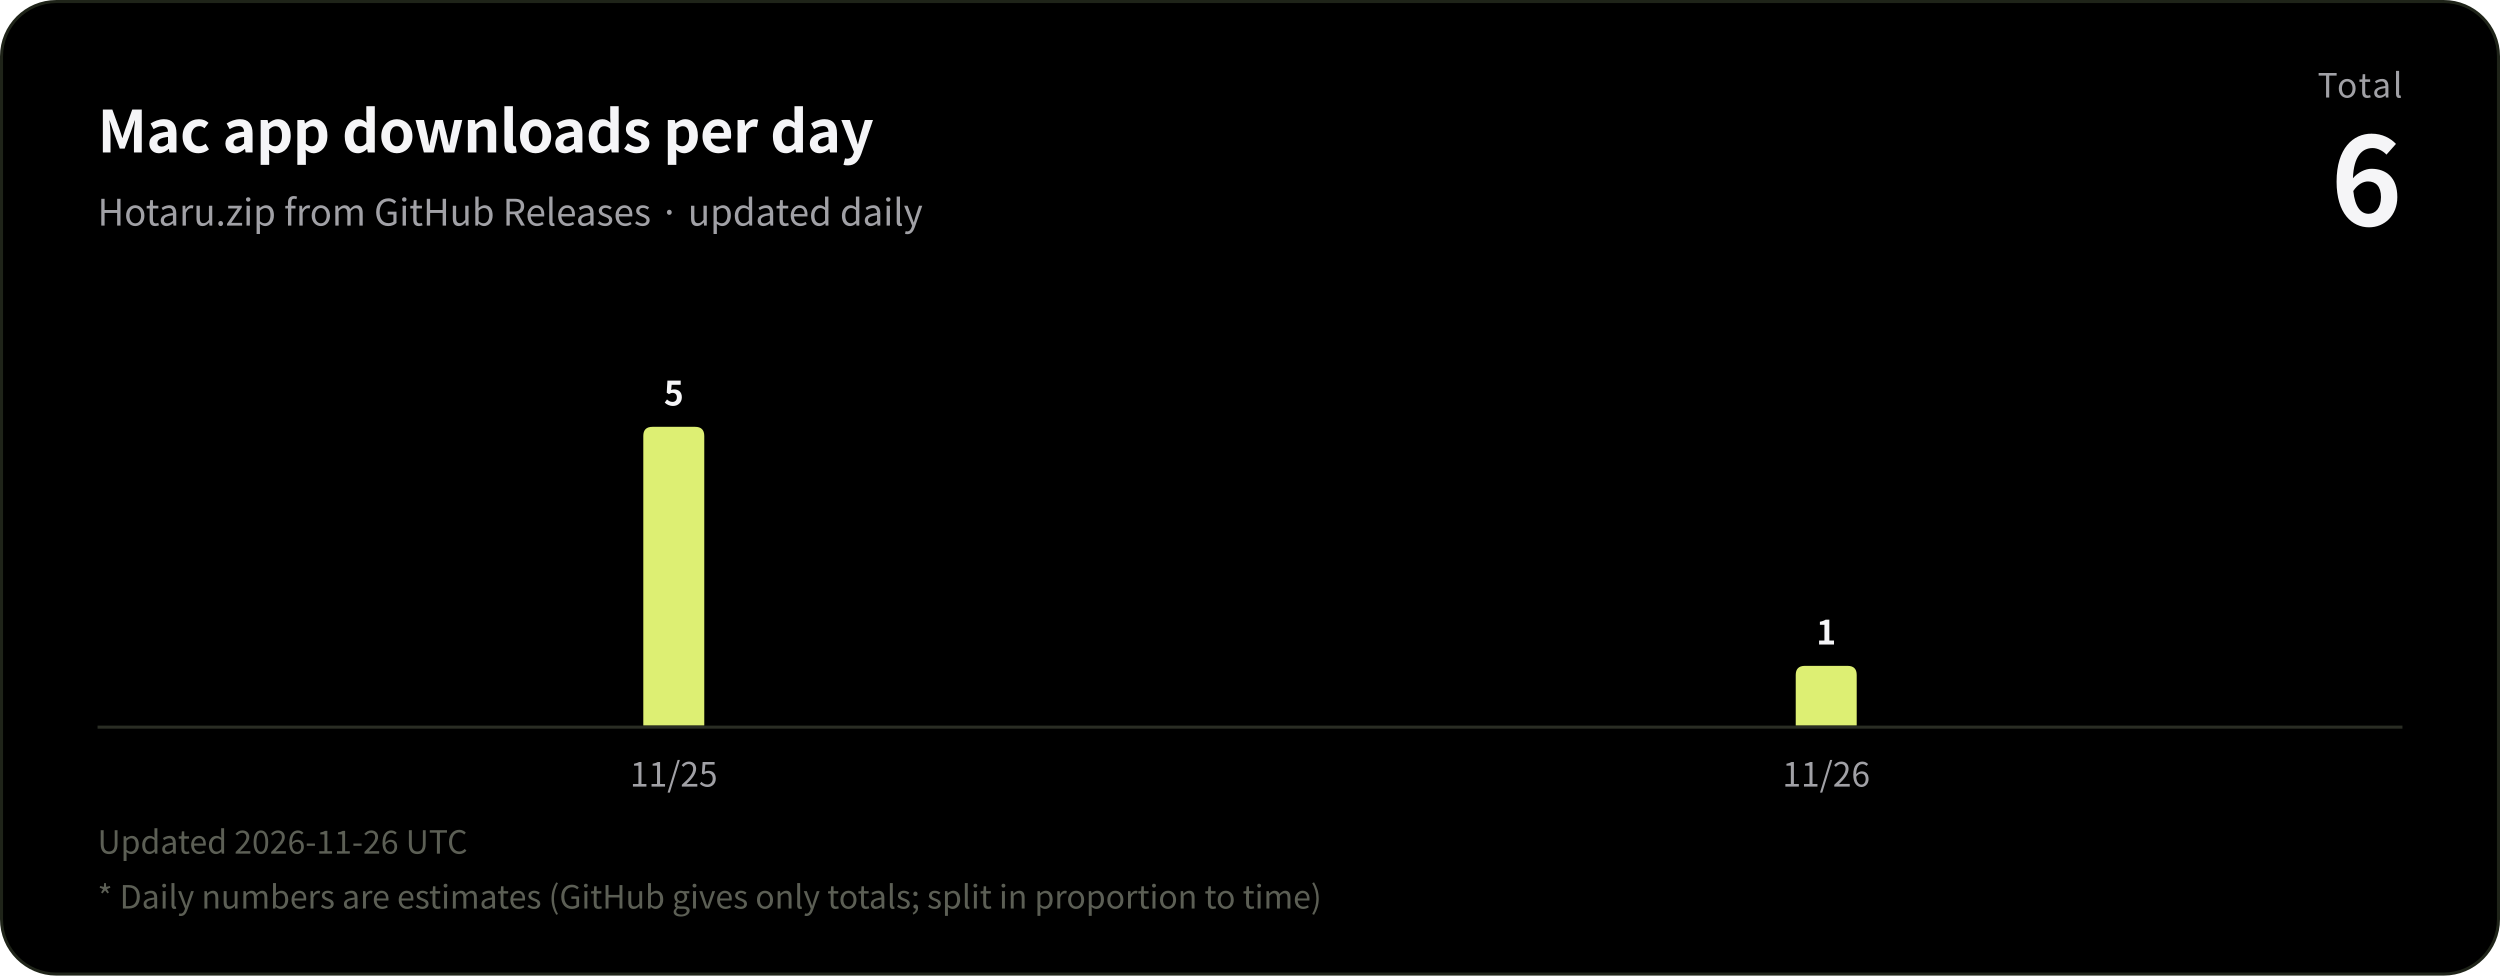
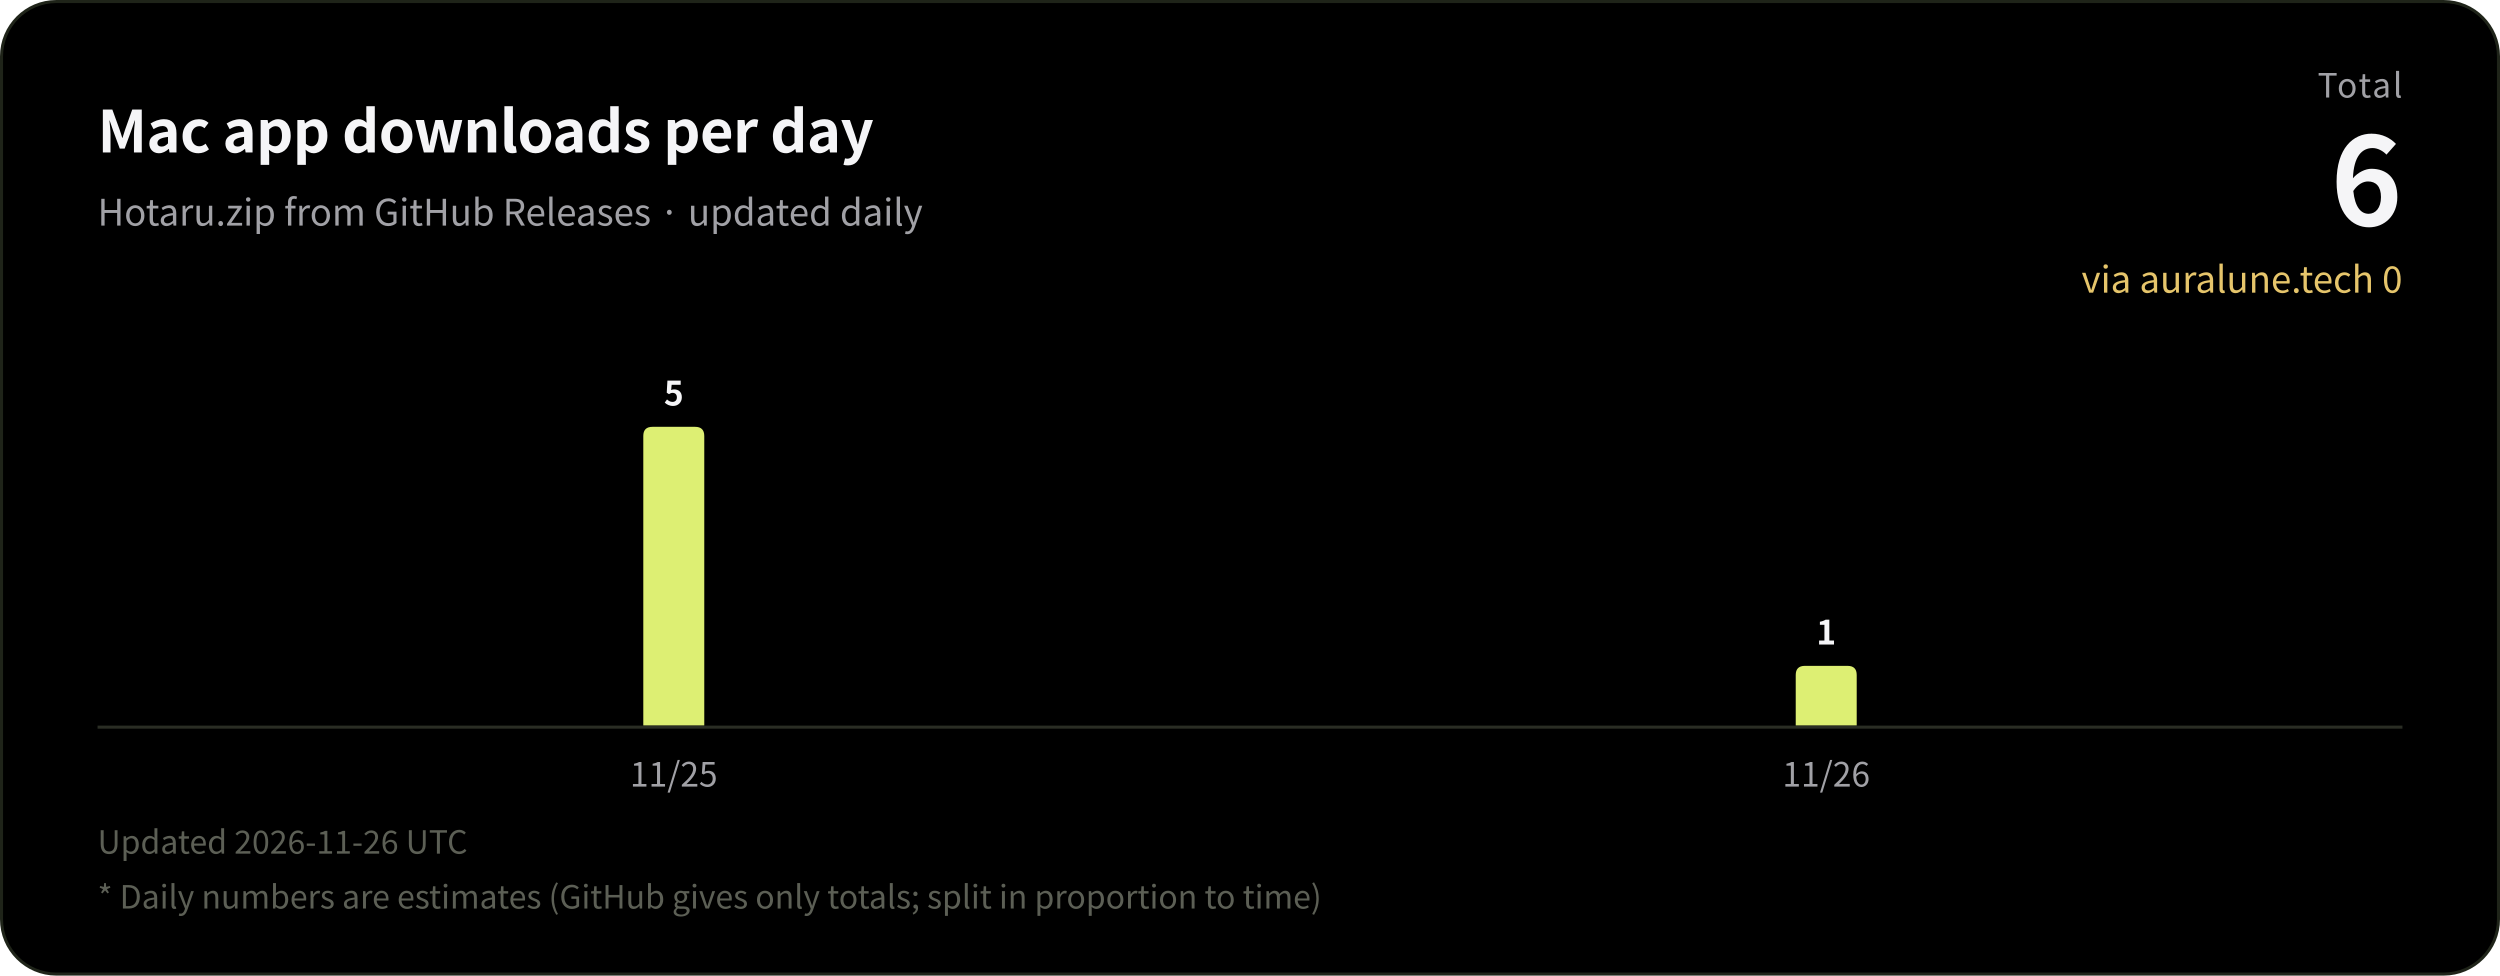
<svg xmlns="http://www.w3.org/2000/svg" width="820" height="320" viewBox="0 0 820 320" role="img" aria-label="Mac app downloads per day">
  <rect x="0.5" y="0.5" width="819" height="319" rx="18" fill="#000000" stroke="#1f2419" />
  <g font-family="-apple-system, BlinkMacSystemFont, 'SF Pro Display', 'Segoe UI', 'Hiragino Sans', 'Hiragino Kaku Gothic ProN', 'Noto Sans CJK JP', 'Noto Sans JP', 'PingFang SC', 'Microsoft YaHei', sans-serif" style="font-variant-numeric: tabular-nums">
    <text x="32" y="50" font-size="19" font-weight="600" fill="#f5f5f7" letter-spacing="-0.2">Mac app downloads per day</text>
    <text x="32" y="74" font-size="12" fill="#a1a1a6">Hotaru.zip from GitHub Releases · updated daily</text>
    <text x="788" y="32" font-size="11" fill="#a1a1a6" text-anchor="end" letter-spacing="0.6">Total</text>
    <text x="788" y="74" font-size="40" font-weight="700" fill="#f5f5f7" text-anchor="end" letter-spacing="-1">6</text>
+     <text x="788" y="96" font-size="12" fill="#e6c56b" text-anchor="end">via auralune.tech 0</text>
    <path d="M211.0,238.0V143.0Q211.0,140.0 214.0,140.0H228.0Q231.0,140.0 231.0,143.0V238.0Z" fill="#ddef73" />
    <text x="221.0" y="133.0" font-size="11" font-weight="600" fill="#f5f5f7" text-anchor="middle">5</text>
    <text x="221.0" y="258" font-size="11" fill="#a1a1a6" text-anchor="middle">11/25</text>
    <path d="M589.0,238.0V221.4Q589.0,218.4 592.0,218.4H606.0Q609.0,218.4 609.0,221.4V238.0Z" fill="#ddef73" />
    <text x="599.0" y="211.4" font-size="11" font-weight="600" fill="#f5f5f7" text-anchor="middle">1</text>
    <text x="599.0" y="258" font-size="11" fill="#a1a1a6" text-anchor="middle">11/26</text>
    <line x1="32" y1="238.5" x2="788" y2="238.5" stroke="#2a2d24" stroke-width="1" />
    <text x="32" y="280" font-size="10.5" fill="#5c5f55">Updated 2026-11-26 UTC</text>
    <text x="32" y="298" font-size="10.5" fill="#5c5f55">* Daily numbers are estimates (GitHub gives only totals; split in proportion to time)</text>
  </g>
</svg>
